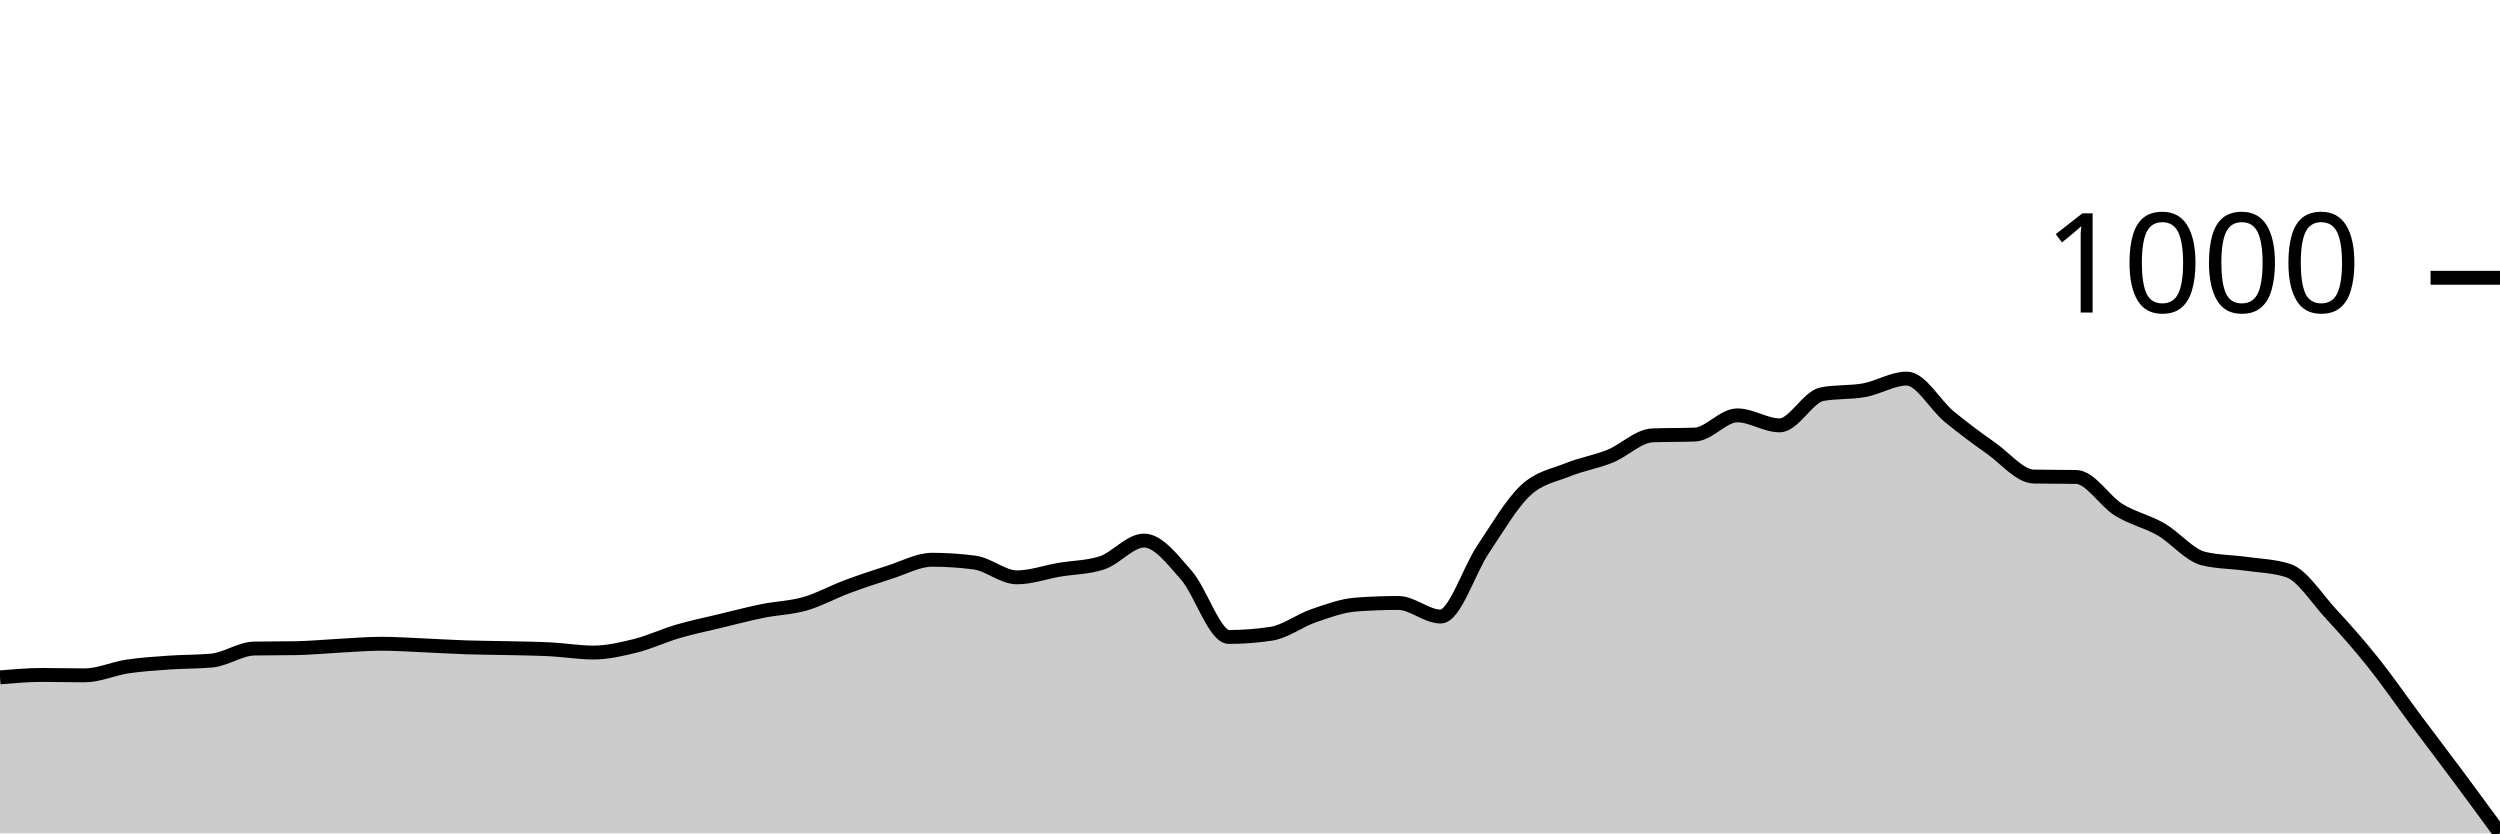
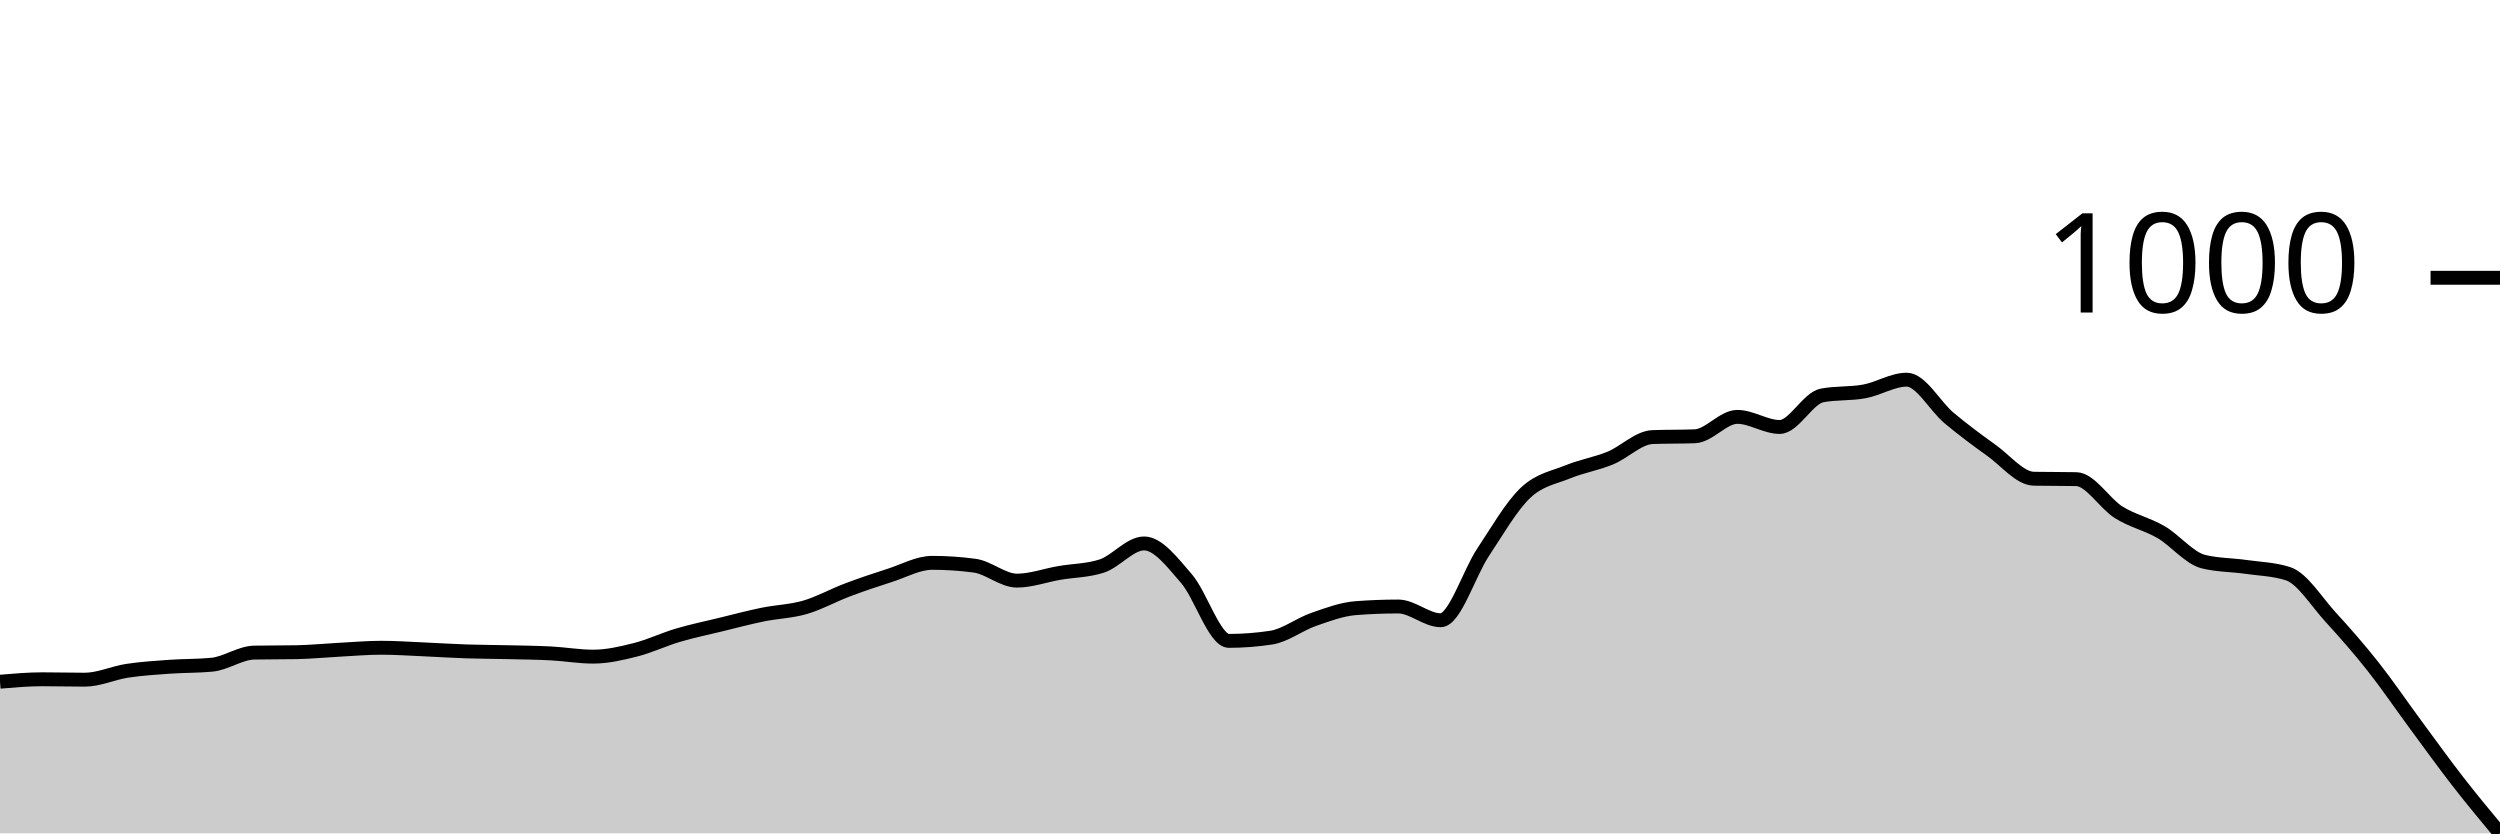
<svg xmlns="http://www.w3.org/2000/svg" viewBox="0 0 180 60">
  <g transform="translate(0,20)">
-     <path class="area" fill="rgba(0, 0, 0, 0.2)" d="M0,28.769C1.017,28.683,2.034,28.596,3.051,28.596C4.068,28.596,5.085,28.625,6.102,28.625C7.119,28.625,8.136,28.145,9.153,27.991C10.169,27.838,11.186,27.775,12.203,27.703C13.22,27.631,14.237,27.655,15.254,27.559C16.271,27.463,17.288,26.715,18.305,26.695C19.322,26.676,20.339,26.686,21.356,26.667C22.373,26.647,23.39,26.547,24.407,26.494C25.424,26.441,26.441,26.35,27.458,26.35C28.475,26.35,29.492,26.422,30.508,26.465C31.525,26.508,32.542,26.575,33.559,26.609C34.576,26.643,35.593,26.643,36.61,26.667C37.627,26.691,38.644,26.7,39.661,26.753C40.678,26.806,41.695,26.983,42.712,26.983C43.729,26.983,44.746,26.748,45.763,26.494C46.78,26.24,47.797,25.755,48.814,25.457C49.831,25.16,50.847,24.953,51.864,24.708C52.881,24.464,53.898,24.195,54.915,23.988C55.932,23.782,56.949,23.763,57.966,23.47C58.983,23.177,60,22.611,61.017,22.232C62.034,21.853,63.051,21.517,64.068,21.195C65.085,20.874,66.102,20.302,67.119,20.302C68.136,20.302,69.153,20.37,70.169,20.504C71.186,20.638,72.203,21.569,73.22,21.569C74.237,21.569,75.254,21.195,76.271,21.022C77.288,20.85,78.305,20.859,79.322,20.533C80.339,20.206,81.356,18.92,82.373,18.92C83.39,18.92,84.407,20.269,85.424,21.425C86.441,22.582,87.458,25.86,88.475,25.86C89.492,25.86,90.508,25.784,91.525,25.63C92.542,25.476,93.559,24.684,94.576,24.334C95.593,23.984,96.61,23.605,97.627,23.528C98.644,23.451,99.661,23.413,100.678,23.413C101.695,23.413,102.712,24.392,103.729,24.392C104.746,24.392,105.763,21.066,106.78,19.554C107.797,18.042,108.814,16.275,109.831,15.32C110.847,14.365,111.864,14.236,112.881,13.823C113.898,13.41,114.915,13.257,115.932,12.844C116.949,12.431,117.966,11.385,118.983,11.346C120,11.308,121.017,11.327,122.034,11.289C123.051,11.25,124.068,9.906,125.085,9.906C126.102,9.906,127.119,10.626,128.136,10.626C129.153,10.626,130.169,8.572,131.186,8.38C132.203,8.188,133.22,8.279,134.237,8.092C135.254,7.905,136.271,7.257,137.288,7.257C138.305,7.257,139.322,9.153,140.339,9.993C141.356,10.833,142.373,11.577,143.39,12.297C144.407,13.017,145.424,14.293,146.441,14.312C147.458,14.332,148.475,14.322,149.492,14.341C150.508,14.36,151.525,16.074,152.542,16.703C153.559,17.331,154.576,17.528,155.593,18.114C156.61,18.699,157.627,19.966,158.644,20.216C159.661,20.466,160.678,20.446,161.695,20.59C162.712,20.734,163.729,20.754,164.746,21.08C165.763,21.406,166.78,23.062,167.797,24.161C168.814,25.26,169.831,26.403,170.847,27.675C171.864,28.946,172.881,30.43,173.898,31.793C174.915,33.156,175.932,34.485,176.949,35.853C177.966,37.221,178.983,38.611,180,40L180,40C178.983,40,177.966,40,176.949,40C175.932,40,174.915,40,173.898,40C172.881,40,171.864,40,170.847,40C169.831,40,168.814,40,167.797,40C166.78,40,165.763,40,164.746,40C163.729,40,162.712,40,161.695,40C160.678,40,159.661,40,158.644,40C157.627,40,156.61,40,155.593,40C154.576,40,153.559,40,152.542,40C151.525,40,150.508,40,149.492,40C148.475,40,147.458,40,146.441,40C145.424,40,144.407,40,143.39,40C142.373,40,141.356,40,140.339,40C139.322,40,138.305,40,137.288,40C136.271,40,135.254,40,134.237,40C133.22,40,132.203,40,131.186,40C130.169,40,129.153,40,128.136,40C127.119,40,126.102,40,125.085,40C124.068,40,123.051,40,122.034,40C121.017,40,120,40,118.983,40C117.966,40,116.949,40,115.932,40C114.915,40,113.898,40,112.881,40C111.864,40,110.847,40,109.831,40C108.814,40,107.797,40,106.78,40C105.763,40,104.746,40,103.729,40C102.712,40,101.695,40,100.678,40C99.661,40,98.644,40,97.627,40C96.61,40,95.593,40,94.576,40C93.559,40,92.542,40,91.525,40C90.508,40,89.492,40,88.475,40C87.458,40,86.441,40,85.424,40C84.407,40,83.39,40,82.373,40C81.356,40,80.339,40,79.322,40C78.305,40,77.288,40,76.271,40C75.254,40,74.237,40,73.22,40C72.203,40,71.186,40,70.169,40C69.153,40,68.136,40,67.119,40C66.102,40,65.085,40,64.068,40C63.051,40,62.034,40,61.017,40C60,40,58.983,40,57.966,40C56.949,40,55.932,40,54.915,40C53.898,40,52.881,40,51.864,40C50.847,40,49.831,40,48.814,40C47.797,40,46.78,40,45.763,40C44.746,40,43.729,40,42.712,40C41.695,40,40.678,40,39.661,40C38.644,40,37.627,40,36.61,40C35.593,40,34.576,40,33.559,40C32.542,40,31.525,40,30.508,40C29.492,40,28.475,40,27.458,40C26.441,40,25.424,40,24.407,40C23.39,40,22.373,40,21.356,40C20.339,40,19.322,40,18.305,40C17.288,40,16.271,40,15.254,40C14.237,40,13.22,40,12.203,40C11.186,40,10.169,40,9.153,40C8.136,40,7.119,40,6.102,40C5.085,40,4.068,40,3.051,40C2.034,40,1.017,40,0,40Z" />
-     <path class="line" stroke="black" fill="none" d="M0,28.769C1.017,28.683,2.034,28.596,3.051,28.596C4.068,28.596,5.085,28.625,6.102,28.625C7.119,28.625,8.136,28.145,9.153,27.991C10.169,27.838,11.186,27.775,12.203,27.703C13.22,27.631,14.237,27.655,15.254,27.559C16.271,27.463,17.288,26.715,18.305,26.695C19.322,26.676,20.339,26.686,21.356,26.667C22.373,26.647,23.39,26.547,24.407,26.494C25.424,26.441,26.441,26.35,27.458,26.35C28.475,26.35,29.492,26.422,30.508,26.465C31.525,26.508,32.542,26.575,33.559,26.609C34.576,26.643,35.593,26.643,36.61,26.667C37.627,26.691,38.644,26.7,39.661,26.753C40.678,26.806,41.695,26.983,42.712,26.983C43.729,26.983,44.746,26.748,45.763,26.494C46.78,26.24,47.797,25.755,48.814,25.457C49.831,25.16,50.847,24.953,51.864,24.708C52.881,24.464,53.898,24.195,54.915,23.988C55.932,23.782,56.949,23.763,57.966,23.47C58.983,23.177,60,22.611,61.017,22.232C62.034,21.853,63.051,21.517,64.068,21.195C65.085,20.874,66.102,20.302,67.119,20.302C68.136,20.302,69.153,20.37,70.169,20.504C71.186,20.638,72.203,21.569,73.22,21.569C74.237,21.569,75.254,21.195,76.271,21.022C77.288,20.85,78.305,20.859,79.322,20.533C80.339,20.206,81.356,18.92,82.373,18.92C83.39,18.92,84.407,20.269,85.424,21.425C86.441,22.582,87.458,25.86,88.475,25.86C89.492,25.86,90.508,25.784,91.525,25.63C92.542,25.476,93.559,24.684,94.576,24.334C95.593,23.984,96.61,23.605,97.627,23.528C98.644,23.451,99.661,23.413,100.678,23.413C101.695,23.413,102.712,24.392,103.729,24.392C104.746,24.392,105.763,21.066,106.78,19.554C107.797,18.042,108.814,16.275,109.831,15.32C110.847,14.365,111.864,14.236,112.881,13.823C113.898,13.41,114.915,13.257,115.932,12.844C116.949,12.431,117.966,11.385,118.983,11.346C120,11.308,121.017,11.327,122.034,11.289C123.051,11.25,124.068,9.906,125.085,9.906C126.102,9.906,127.119,10.626,128.136,10.626C129.153,10.626,130.169,8.572,131.186,8.38C132.203,8.188,133.22,8.279,134.237,8.092C135.254,7.905,136.271,7.257,137.288,7.257C138.305,7.257,139.322,9.153,140.339,9.993C141.356,10.833,142.373,11.577,143.39,12.297C144.407,13.017,145.424,14.293,146.441,14.312C147.458,14.332,148.475,14.322,149.492,14.341C150.508,14.36,151.525,16.074,152.542,16.703C153.559,17.331,154.576,17.528,155.593,18.114C156.61,18.699,157.627,19.966,158.644,20.216C159.661,20.466,160.678,20.446,161.695,20.59C162.712,20.734,163.729,20.754,164.746,21.08C165.763,21.406,166.78,23.062,167.797,24.161C168.814,25.26,169.831,26.403,170.847,27.675C171.864,28.946,172.881,30.43,173.898,31.793C174.915,33.156,175.932,34.485,176.949,35.853C177.966,37.221,178.983,38.611,180,40" />
+     <path class="area" fill="rgba(0, 0, 0, 0.2)" d="M0,29.083C1.017,28.996,2.034,28.908,3.051,28.908C4.068,28.908,5.085,28.937,6.102,28.937C7.119,28.937,8.136,28.452,9.153,28.297C10.169,28.142,11.186,28.079,12.203,28.006C13.22,27.933,14.237,27.957,15.254,27.86C16.271,27.763,17.288,27.006,18.305,26.987C19.322,26.967,20.339,26.977,21.356,26.958C22.373,26.938,23.39,26.836,24.407,26.783C25.424,26.73,26.441,26.638,27.458,26.638C28.475,26.638,29.492,26.71,30.508,26.754C31.525,26.798,32.542,26.866,33.559,26.9C34.576,26.934,35.593,26.934,36.61,26.958C37.627,26.982,38.644,26.992,39.661,27.045C40.678,27.098,41.695,27.278,42.712,27.278C43.729,27.278,44.746,27.04,45.763,26.783C46.78,26.526,47.797,26.036,48.814,25.735C49.831,25.434,50.847,25.226,51.864,24.978C52.881,24.731,53.898,24.459,54.915,24.25C55.932,24.042,56.949,24.022,57.966,23.726C58.983,23.43,60,22.858,61.017,22.475C62.034,22.091,63.051,21.752,64.068,21.426C65.085,21.101,66.102,20.524,67.119,20.524C68.136,20.524,69.153,20.592,70.169,20.728C71.186,20.864,72.203,21.805,73.22,21.805C74.237,21.805,75.254,21.426,76.271,21.252C77.288,21.077,78.305,21.087,79.322,20.757C80.339,20.427,81.356,19.127,82.373,19.127C83.39,19.127,84.407,20.49,85.424,21.659C86.441,22.829,87.458,26.143,88.475,26.143C89.492,26.143,90.508,26.065,91.525,25.91C92.542,25.754,93.559,24.954,94.576,24.6C95.593,24.246,96.61,23.862,97.627,23.785C98.644,23.707,99.661,23.668,100.678,23.668C101.695,23.668,102.712,24.658,103.729,24.658C104.746,24.658,105.763,21.295,106.78,19.767C107.797,18.239,108.814,16.453,109.831,15.488C110.847,14.522,111.864,14.391,112.881,13.974C113.898,13.557,114.915,13.401,115.932,12.984C116.949,12.567,117.966,11.509,118.983,11.47C120,11.431,121.017,11.451,122.034,11.412C123.051,11.373,124.068,10.015,125.085,10.015C126.102,10.015,127.119,10.742,128.136,10.742C129.153,10.742,130.169,8.666,131.186,8.472C132.203,8.278,133.22,8.37,134.237,8.18C135.254,7.991,136.271,7.336,137.288,7.336C138.305,7.336,139.322,9.253,140.339,10.102C141.356,10.951,142.373,11.703,143.39,12.431C144.407,13.159,145.424,14.449,146.441,14.469C147.458,14.488,148.475,14.478,149.492,14.498C150.508,14.517,151.525,16.249,152.542,16.885C153.559,17.521,154.576,17.72,155.593,18.311C156.61,18.903,157.627,20.184,158.644,20.437C159.661,20.689,160.678,20.67,161.695,20.815C162.712,20.961,163.729,20.98,164.746,21.31C165.763,21.64,166.78,23.314,167.797,24.425C168.814,25.536,169.831,26.691,170.847,27.977C171.864,29.262,172.881,30.762,173.898,32.14C174.915,33.518,175.932,34.934,176.949,36.245C177.966,37.555,178.983,38.777,180,40L180,40C178.983,40,177.966,40,176.949,40C175.932,40,174.915,40,173.898,40C172.881,40,171.864,40,170.847,40C169.831,40,168.814,40,167.797,40C166.78,40,165.763,40,164.746,40C163.729,40,162.712,40,161.695,40C160.678,40,159.661,40,158.644,40C157.627,40,156.61,40,155.593,40C154.576,40,153.559,40,152.542,40C151.525,40,150.508,40,149.492,40C148.475,40,147.458,40,146.441,40C145.424,40,144.407,40,143.39,40C142.373,40,141.356,40,140.339,40C139.322,40,138.305,40,137.288,40C136.271,40,135.254,40,134.237,40C133.22,40,132.203,40,131.186,40C130.169,40,129.153,40,128.136,40C127.119,40,126.102,40,125.085,40C124.068,40,123.051,40,122.034,40C121.017,40,120,40,118.983,40C117.966,40,116.949,40,115.932,40C114.915,40,113.898,40,112.881,40C111.864,40,110.847,40,109.831,40C108.814,40,107.797,40,106.78,40C105.763,40,104.746,40,103.729,40C102.712,40,101.695,40,100.678,40C99.661,40,98.644,40,97.627,40C96.61,40,95.593,40,94.576,40C93.559,40,92.542,40,91.525,40C90.508,40,89.492,40,88.475,40C87.458,40,86.441,40,85.424,40C84.407,40,83.39,40,82.373,40C81.356,40,80.339,40,79.322,40C78.305,40,77.288,40,76.271,40C75.254,40,74.237,40,73.22,40C72.203,40,71.186,40,70.169,40C69.153,40,68.136,40,67.119,40C66.102,40,65.085,40,64.068,40C63.051,40,62.034,40,61.017,40C60,40,58.983,40,57.966,40C56.949,40,55.932,40,54.915,40C53.898,40,52.881,40,51.864,40C50.847,40,49.831,40,48.814,40C47.797,40,46.78,40,45.763,40C44.746,40,43.729,40,42.712,40C41.695,40,40.678,40,39.661,40C38.644,40,37.627,40,36.61,40C35.593,40,34.576,40,33.559,40C32.542,40,31.525,40,30.508,40C29.492,40,28.475,40,27.458,40C26.441,40,25.424,40,24.407,40C23.39,40,22.373,40,21.356,40C20.339,40,19.322,40,18.305,40C17.288,40,16.271,40,15.254,40C14.237,40,13.22,40,12.203,40C11.186,40,10.169,40,9.153,40C8.136,40,7.119,40,6.102,40C5.085,40,4.068,40,3.051,40C2.034,40,1.017,40,0,40Z" />
+     <path class="line" stroke="black" fill="none" d="M0,29.083C1.017,28.996,2.034,28.908,3.051,28.908C4.068,28.908,5.085,28.937,6.102,28.937C7.119,28.937,8.136,28.452,9.153,28.297C10.169,28.142,11.186,28.079,12.203,28.006C13.22,27.933,14.237,27.957,15.254,27.86C16.271,27.763,17.288,27.006,18.305,26.987C19.322,26.967,20.339,26.977,21.356,26.958C22.373,26.938,23.39,26.836,24.407,26.783C25.424,26.73,26.441,26.638,27.458,26.638C28.475,26.638,29.492,26.71,30.508,26.754C31.525,26.798,32.542,26.866,33.559,26.9C34.576,26.934,35.593,26.934,36.61,26.958C37.627,26.982,38.644,26.992,39.661,27.045C40.678,27.098,41.695,27.278,42.712,27.278C43.729,27.278,44.746,27.04,45.763,26.783C46.78,26.526,47.797,26.036,48.814,25.735C49.831,25.434,50.847,25.226,51.864,24.978C52.881,24.731,53.898,24.459,54.915,24.25C55.932,24.042,56.949,24.022,57.966,23.726C58.983,23.43,60,22.858,61.017,22.475C62.034,22.091,63.051,21.752,64.068,21.426C65.085,21.101,66.102,20.524,67.119,20.524C68.136,20.524,69.153,20.592,70.169,20.728C71.186,20.864,72.203,21.805,73.22,21.805C74.237,21.805,75.254,21.426,76.271,21.252C77.288,21.077,78.305,21.087,79.322,20.757C80.339,20.427,81.356,19.127,82.373,19.127C83.39,19.127,84.407,20.49,85.424,21.659C86.441,22.829,87.458,26.143,88.475,26.143C89.492,26.143,90.508,26.065,91.525,25.91C92.542,25.754,93.559,24.954,94.576,24.6C95.593,24.246,96.61,23.862,97.627,23.785C98.644,23.707,99.661,23.668,100.678,23.668C101.695,23.668,102.712,24.658,103.729,24.658C104.746,24.658,105.763,21.295,106.78,19.767C107.797,18.239,108.814,16.453,109.831,15.488C110.847,14.522,111.864,14.391,112.881,13.974C113.898,13.557,114.915,13.401,115.932,12.984C116.949,12.567,117.966,11.509,118.983,11.47C120,11.431,121.017,11.451,122.034,11.412C123.051,11.373,124.068,10.015,125.085,10.015C126.102,10.015,127.119,10.742,128.136,10.742C129.153,10.742,130.169,8.666,131.186,8.472C132.203,8.278,133.22,8.37,134.237,8.18C135.254,7.991,136.271,7.336,137.288,7.336C138.305,7.336,139.322,9.253,140.339,10.102C141.356,10.951,142.373,11.703,143.39,12.431C144.407,13.159,145.424,14.449,146.441,14.469C147.458,14.488,148.475,14.478,149.492,14.498C150.508,14.517,151.525,16.249,152.542,16.885C153.559,17.521,154.576,17.72,155.593,18.311C156.61,18.903,157.627,20.184,158.644,20.437C159.661,20.689,160.678,20.67,161.695,20.815C162.712,20.961,163.729,20.98,164.746,21.31C165.763,21.64,166.78,23.314,167.797,24.425C168.814,25.536,169.831,26.691,170.847,27.977C171.864,29.262,172.881,30.762,173.898,32.14C174.915,33.518,175.932,34.934,176.949,36.245C177.966,37.555,178.983,38.777,180,40" />
    <path class="axis-ceiling" stroke-width="1" stroke="black" fill="none" d="M175,0L180,0" />
    <text class="axis-ceiling-label" font-family="sans-serif" text-anchor="end" font-size="10px" x="170" y="2.5">1000</text>
  </g>
</svg>
